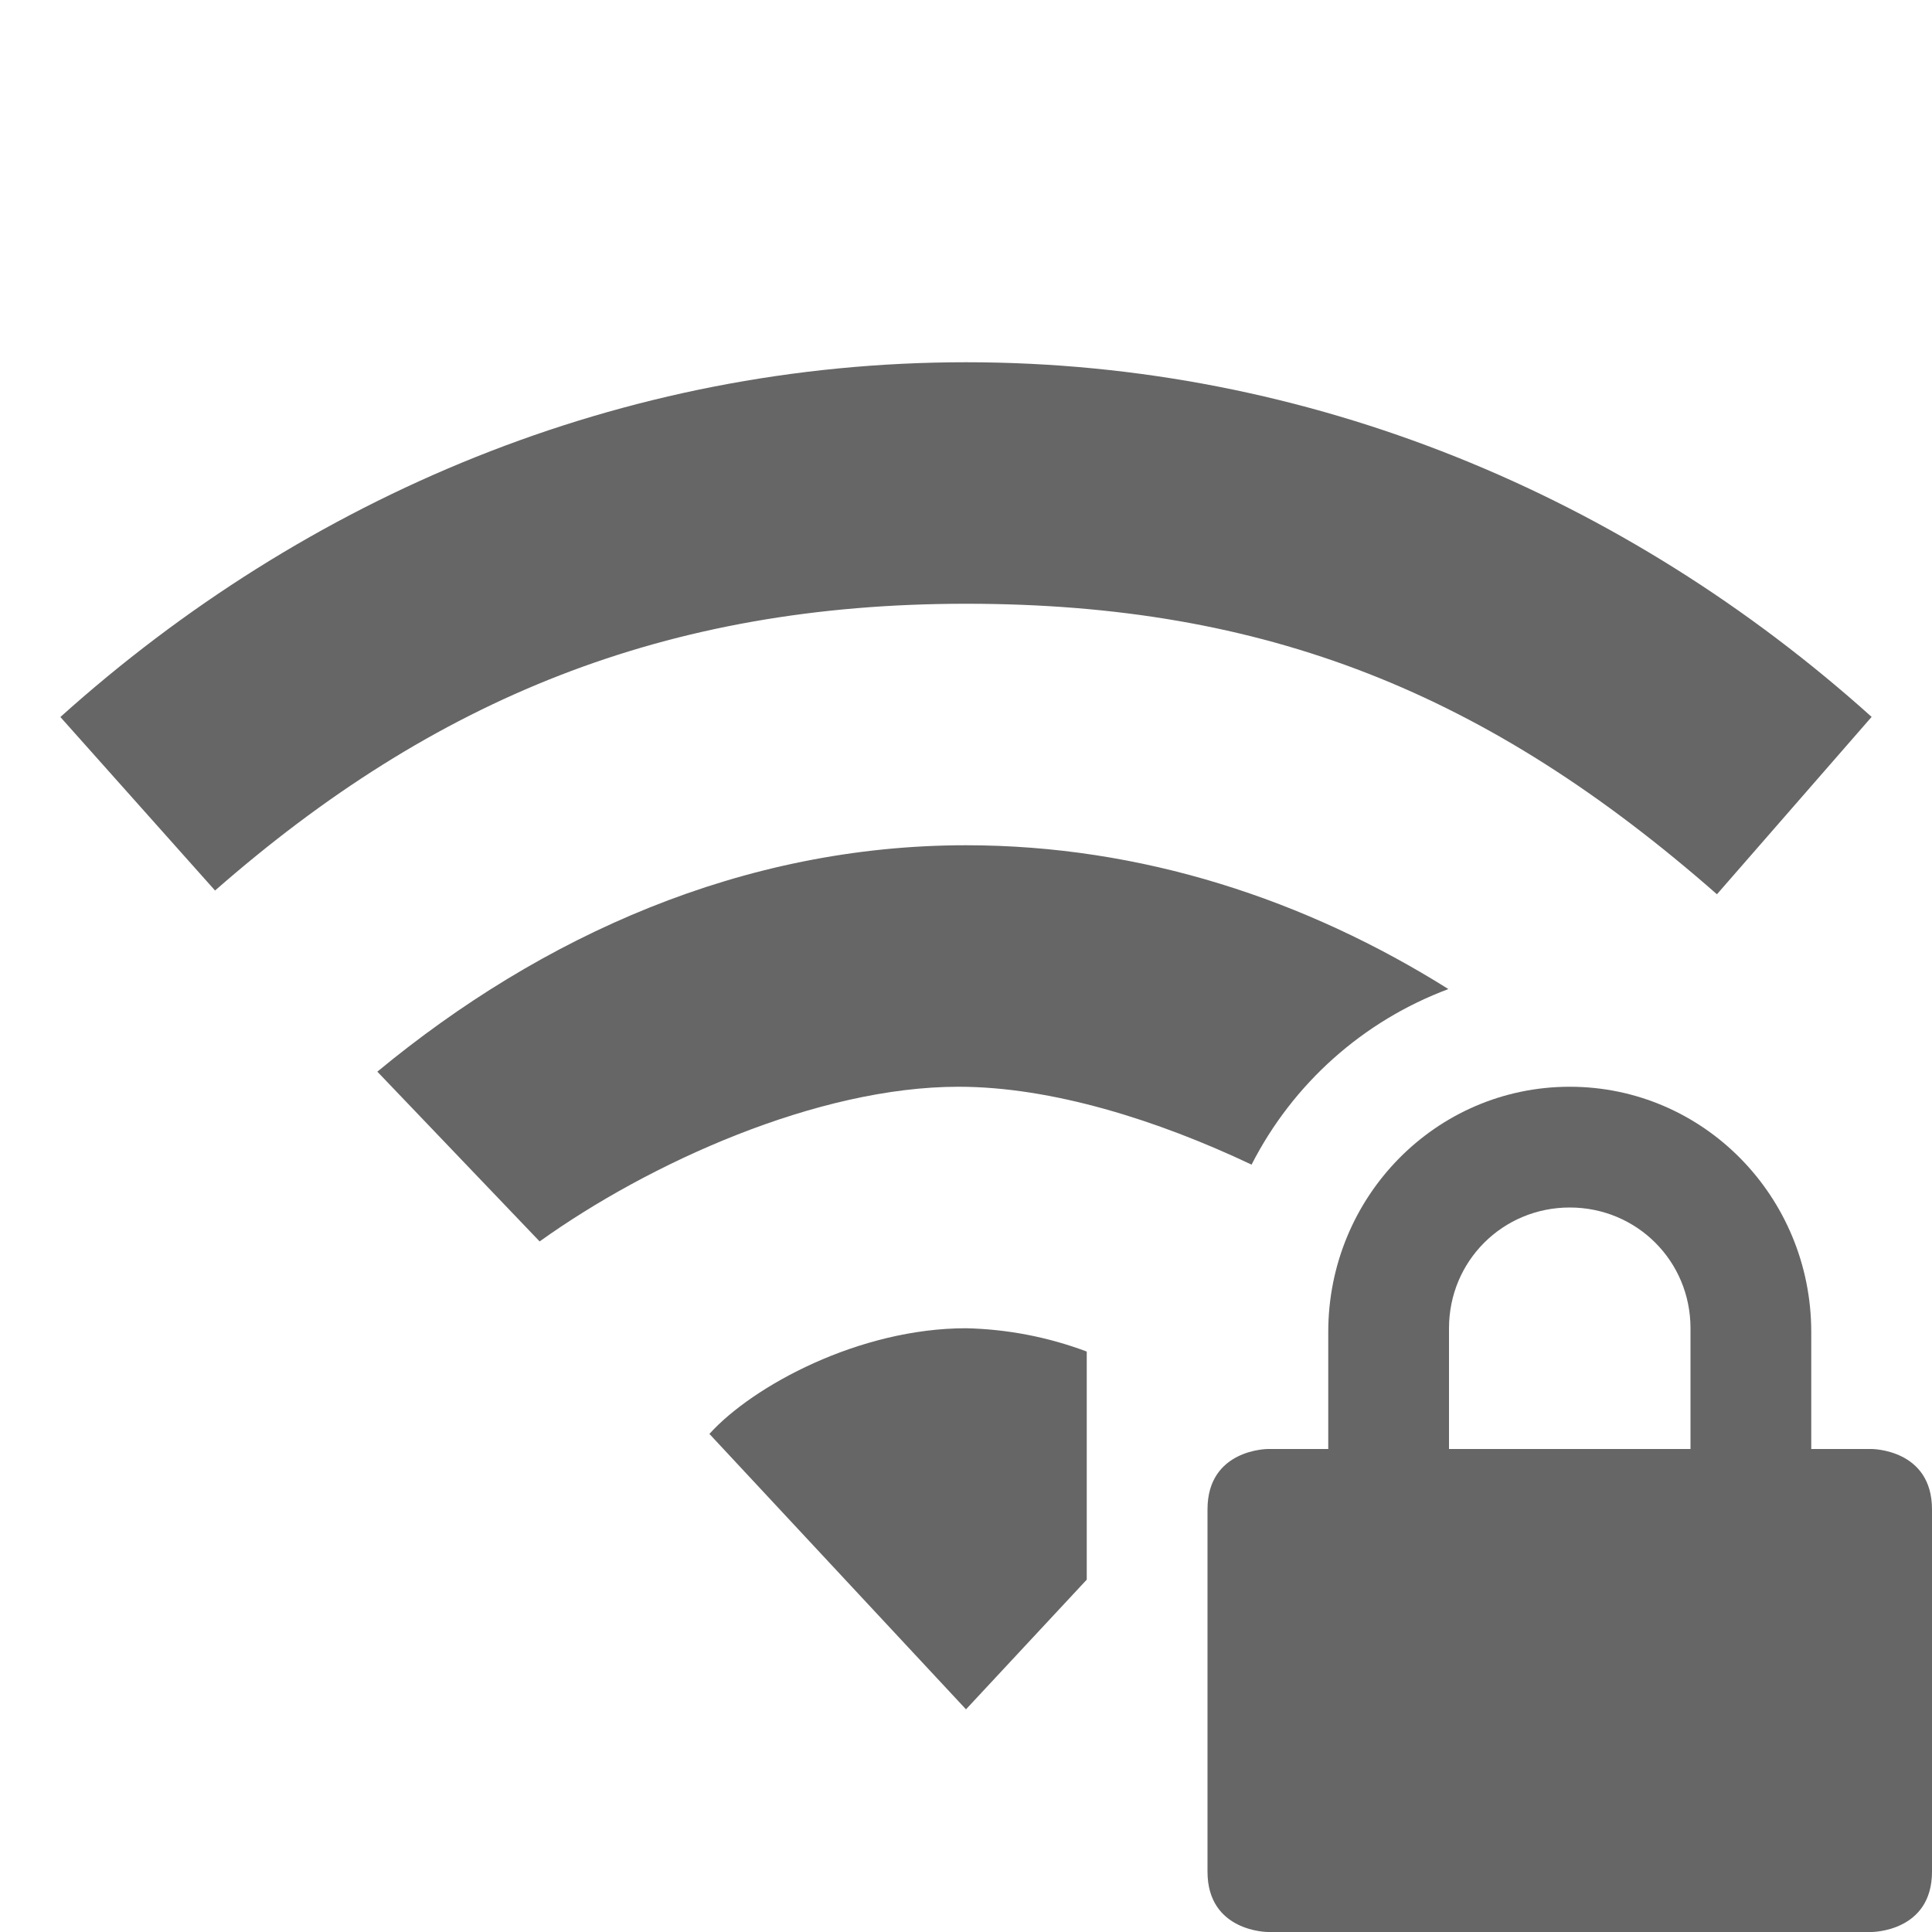
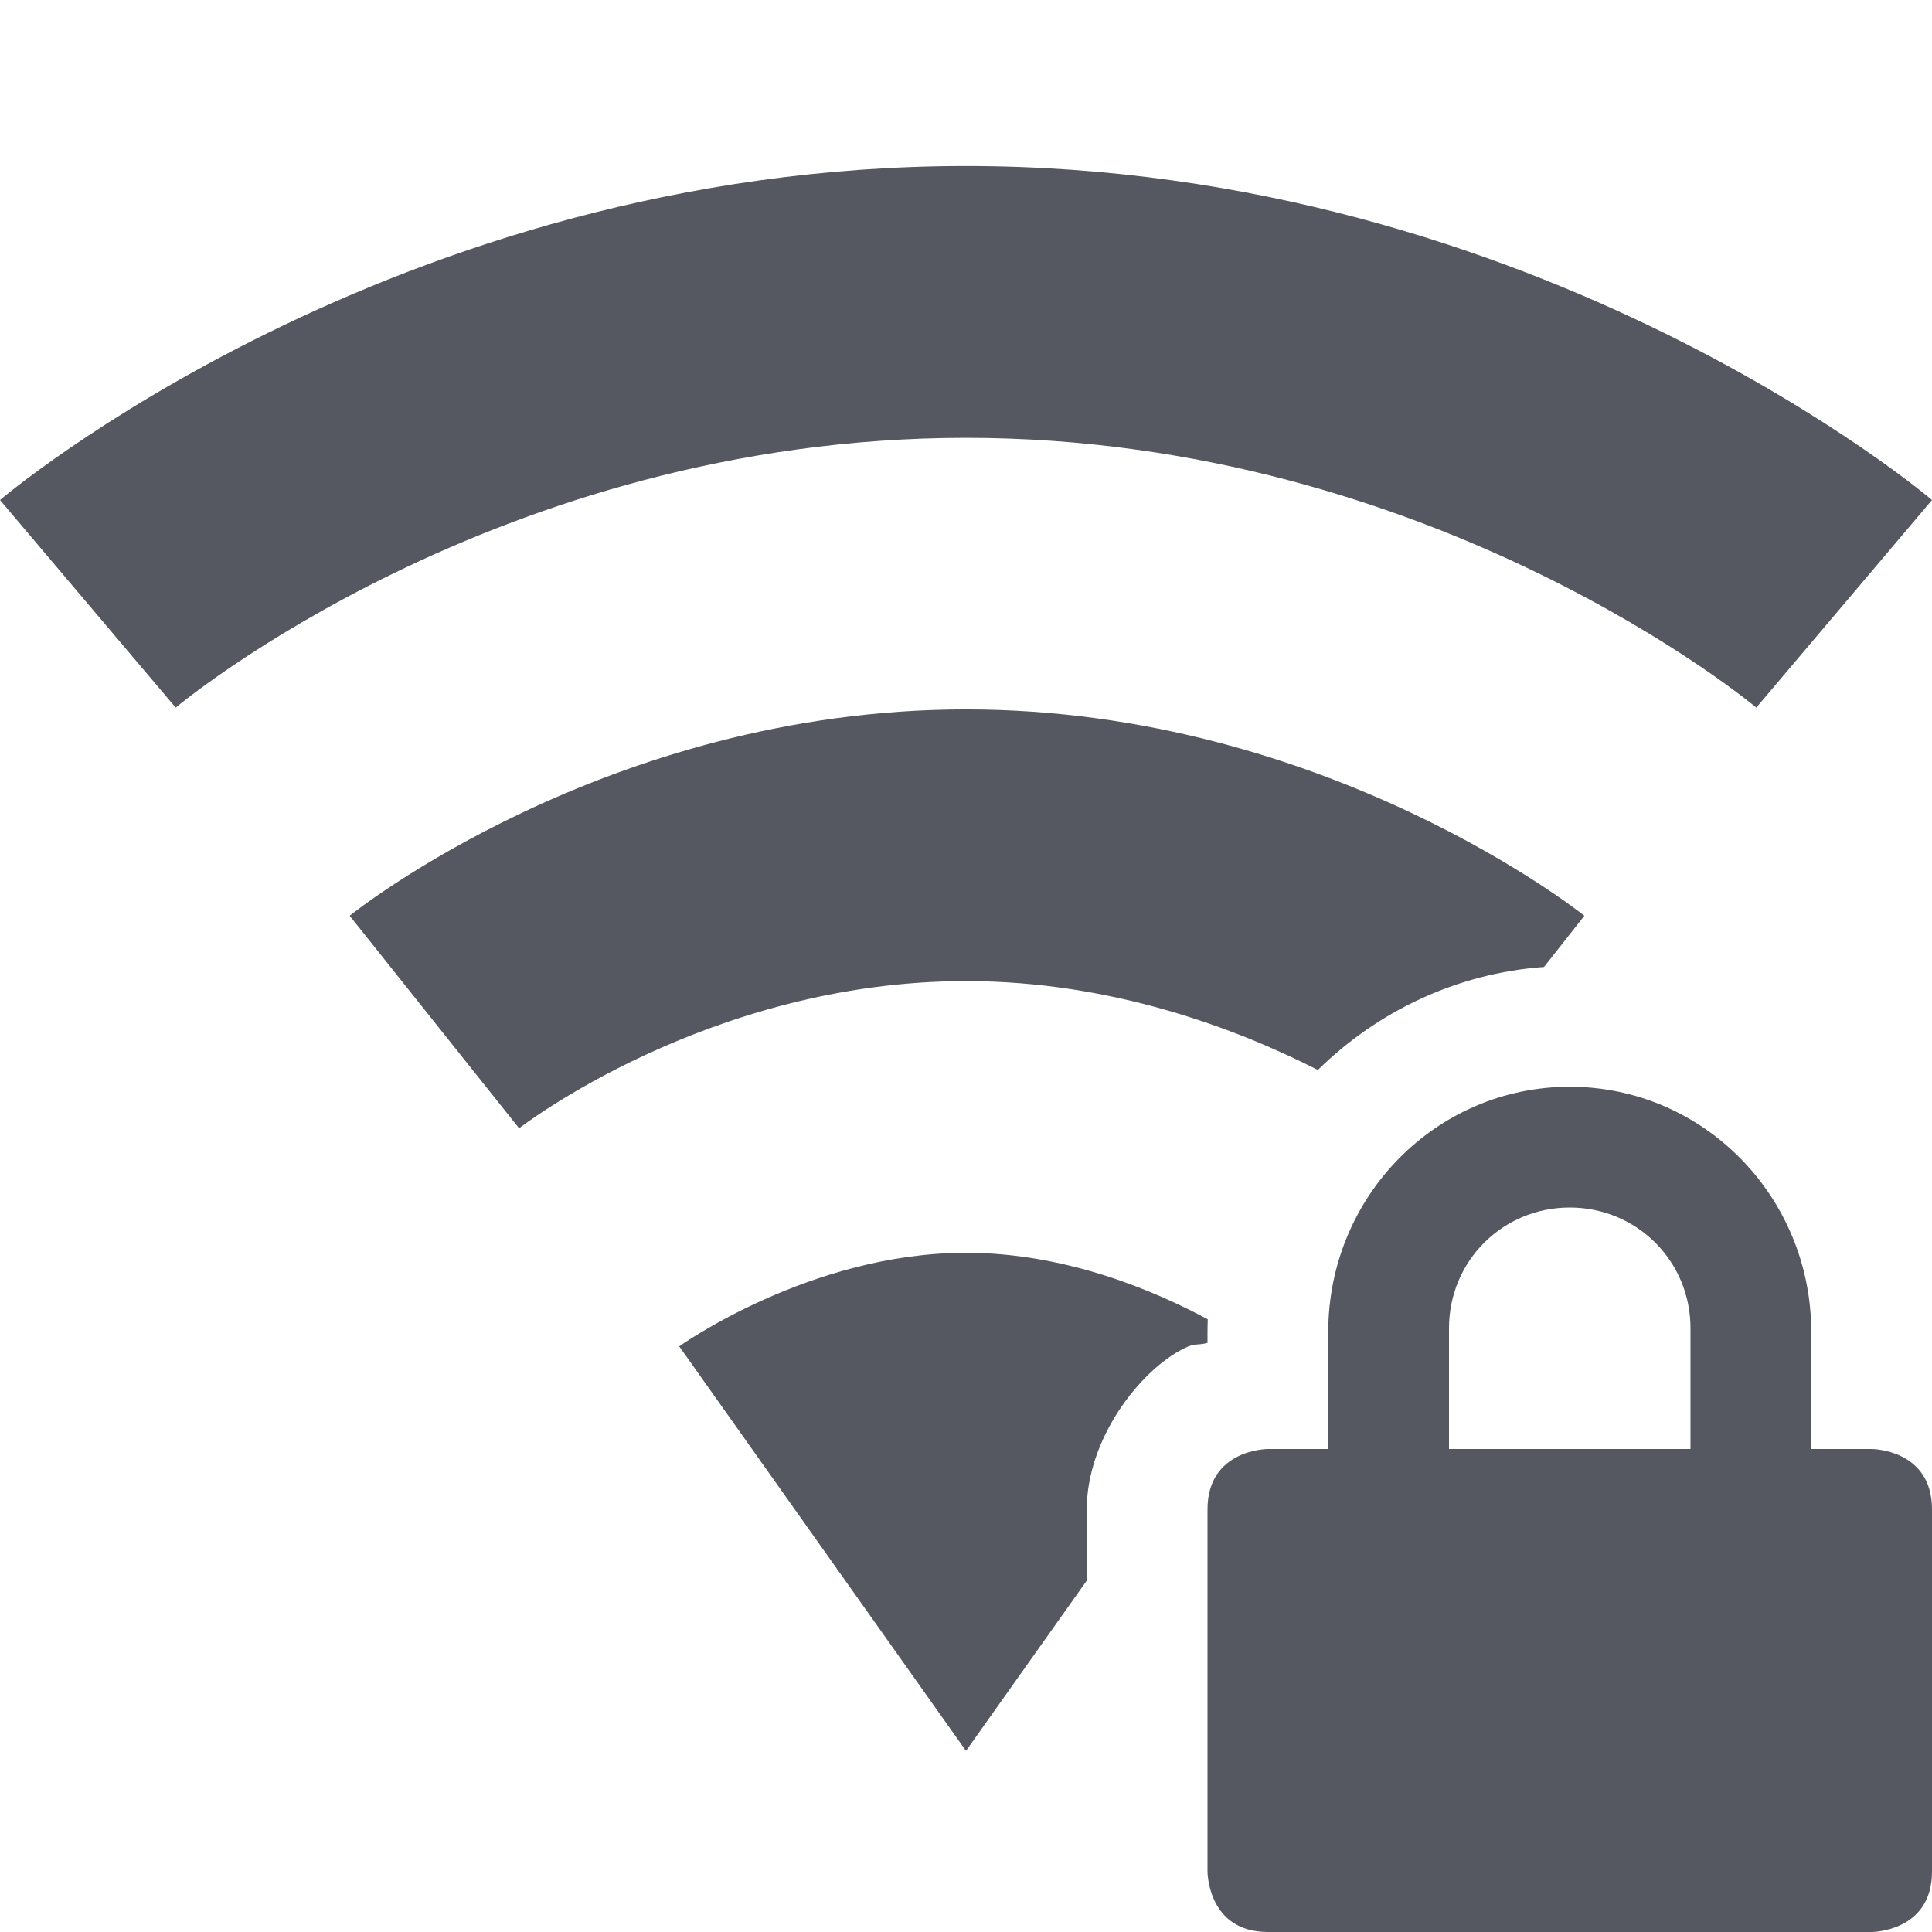
<svg xmlns="http://www.w3.org/2000/svg" height="16" width="16" id="svg2" version="1.1">
  <defs id="defs12" />
-   <g transform="translate(-273 331)" id="g4">
-     <path d="M286-322c-1.108 0-2 .91-2 2.031v.969h-.5s-.5 0-.5.5v3c0 .5.5.5.5.5h5s.5 0 .5-.5v-3c0-.5-.5-.5-.5-.5h-.5v-.969c0-1.12-.892-2.031-2-2.031zm0 1c.554 0 1 .442 1 1v1h-2v-1c0-.558.446-1 1-1z" fill="#666" id="path6" />
-     <path color="#000" d="M281-328c-2.853 0-5.468 1.111-7.5 2.938l1.281 1.437c1.812-1.588 3.733-2.375 6.22-2.375 2.486 0 4.32.74 6.218 2.406l1.281-1.469c-2.031-1.826-4.646-2.937-7.5-2.937zm0 4c-1.848 0-3.514.75-4.875 1.875l1.344 1.406c.906-.649 2.299-1.281 3.469-1.281.772 0 1.648.276 2.427.645a3.013 3.013 0 0 1 1.63-1.454c-1.179-.74-2.539-1.191-3.995-1.191zm0 4c-.884 0-1.765.477-2.125.875l2.125 2.281 1-1.074v-1.889a3.03 3.03 0 0 0-1-.193z" fill="#666" overflow="visible" style="marker:none" id="path8" />
-   </g>
+   <path id="path7820" style="color:#000000;fill:#555761;stroke-width:1;-inkscape-stroke:none;paint-order:markers fill stroke;opacity:1" d="M 8 10.375 C 6.706 10.375 5.625 11.15 5.625 11.15 L 8 14.5 L 9 13.09 L 9 12.5 C 9 11.917 9.439 11.35 9.803 11.168 C 9.906 11.117 9.909 11.146 10 11.121 L 10 11.031 C 10 10.996 10.001 10.961 10.002 10.926 C 9.577 10.697 8.834 10.375 8 10.375 z " />
+   <path style="color:#000000;fill:#555761;stroke-linejoin:round;-inkscape-stroke:none;paint-order:markers fill stroke;opacity:1" d="m 8,1.375 c -4.755,0 -8,2.766 -8,2.766 l 1.455,1.719 c 0,0 2.658,-2.234 6.545,-2.234 3.887,0 6.545,2.234 6.545,2.234 L 16,4.141 C 16,4.141 12.755,1.375 8,1.375 Z" id="path38238" />
+   <path id="path38244" style="color:#000000;fill:#555761;stroke-linejoin:round;-inkscape-stroke:none;paint-order:markers fill stroke;opacity:1" d="M 8 5.875 C 5.008 5.875 2.896 7.584 2.896 7.584 L 4.299 9.344 C 4.299 9.344 5.864 8.125 8 8.125 C 9.21 8.125 10.244 8.52 10.914 8.861 C 11.406 8.377 12.062 8.06 12.787 8.008 L 13.121 7.584 C 13.121 7.584 10.993 5.875 8 5.875 z " />
+   <path d="m 13,9 c -1.108,0 -2,0.91 -2,2.031 V 12 h -0.5 c 0,0 -0.5,0 -0.5,0.5 v 3 c 0,0 0,0.5 0.5,0.5 h 5 c 0,0 0.5,0 0.5,-0.5 v -3 C 16,12 15.5,12 15.5,12 H 15 V 11.031 C 15,9.911 14.108,9 13,9 Z m 0,1 c 0.554,0 1,0.442 1,1 v 1 h -2 v -1 c 0,-0.558 0.446,-1 1,-1 z" fill="#666666" id="path6" style="fill:#555761" />
</svg>
